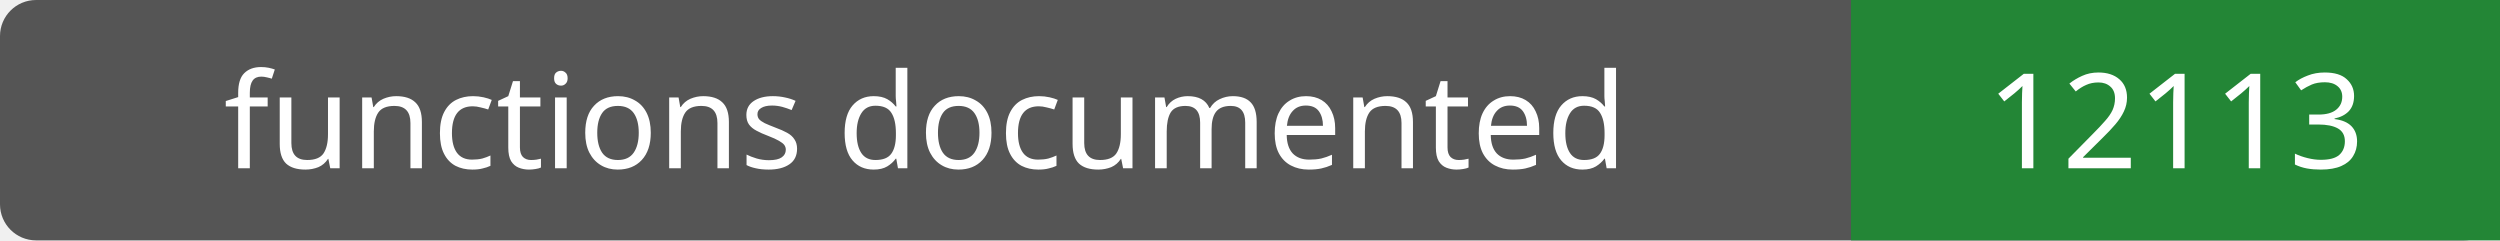
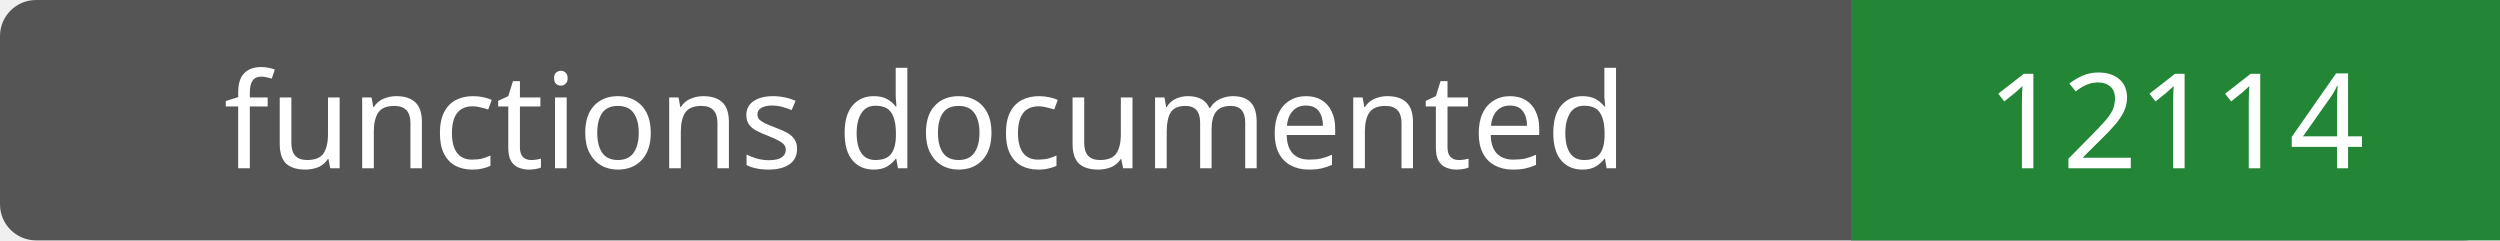
- <svg xmlns="http://www.w3.org/2000/svg" width="208" height="20" role="img" aria-label="functions documented: 12113">
+ <svg xmlns="http://www.w3.org/2000/svg" width="208" height="20" role="img" aria-label="functions documented: 12114">
  <rect width="208" height="20" rx="3" fill="#555" />
  <path fill="#238636" d="M154 0h54v20H154z" />
  <g fill="#fff" text-anchor="middle" font-family="Verdana,sans-serif" font-size="11">
    <text x="77.0" y="14">functions documented</text>
-     <text x="181.0" y="14">12113</text>
+     <text x="181.0" y="14">12114</text>
  </g>
</svg>
